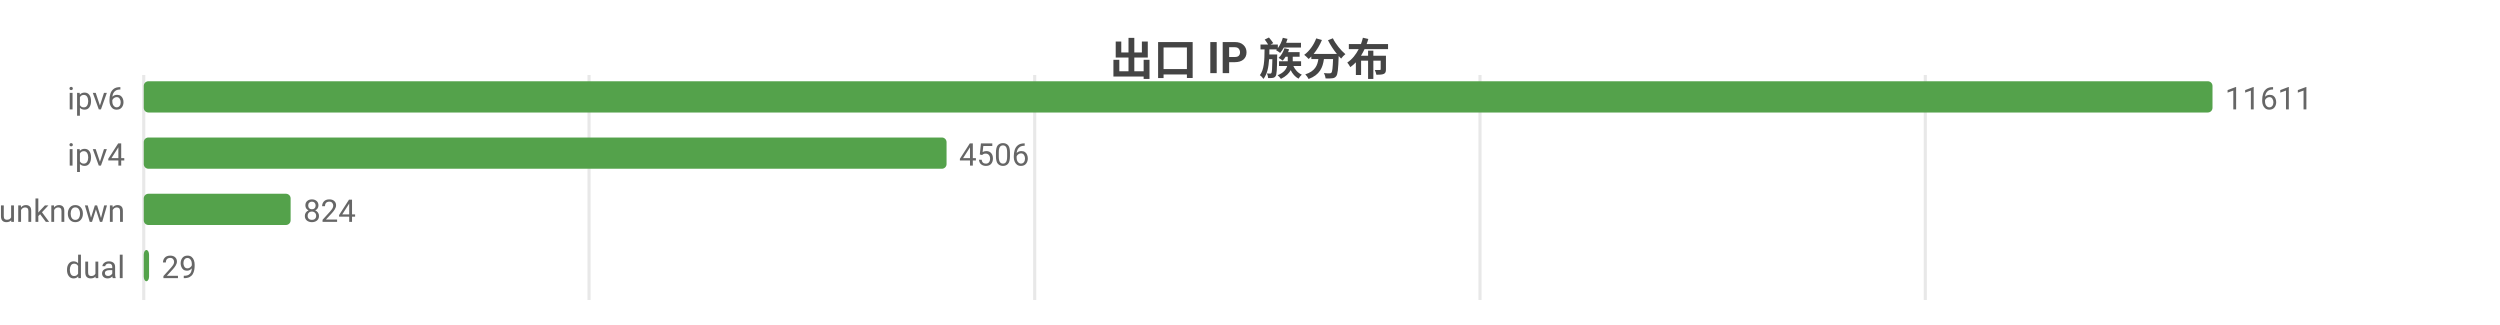
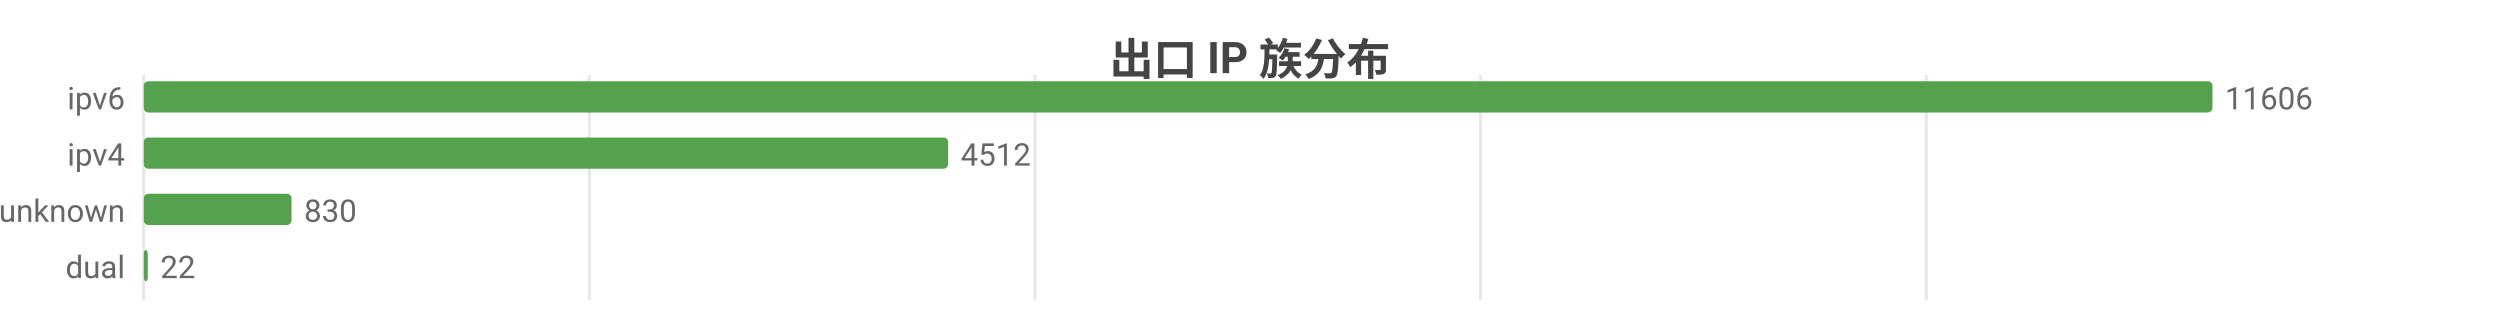
<svg xmlns="http://www.w3.org/2000/svg" width="800" height="104" viewBox="0 0 800 104">
  <rect width="800" height="104" fill="#ffffff" />
  <style>text{font-family:system-ui,-apple-system,'Segoe UI',Roboto,'PingFang SC','Microsoft YaHei','Noto Sans CJK SC',sans-serif}.g{stroke:#e8e8e8;stroke-width:1}.a{stroke:#999;stroke-width:1}.t{font-size:10px;fill:#666}.m{font-size:10px;text-anchor:middle;fill:#666}.e{font-size:10px;text-anchor:end;fill:#666}.l{font-size:11px;fill:#333}.tt{font-size:14px;font-weight:600;text-anchor:middle;fill:#444}.em{font-size:13px;text-anchor:middle;fill:#999}</style>
  <text class="tt" x="400.0" y="24">出口 IP 族分布</text>
  <line class="g" x1="46" y1="24" x2="46" y2="96" />
-   <line class="g" x1="188.5" y1="24" x2="188.5" y2="96" />
-   <line class="g" x1="331.1" y1="24" x2="331.1" y2="96" />
-   <line class="g" x1="473.6" y1="24" x2="473.6" y2="96" />
-   <line class="g" x1="616.1" y1="24" x2="616.1" y2="96" />
+   <line class="g" x1="188.6" y1="24" x2="188.6" y2="96" />
+   <line class="g" x1="331.2" y1="24" x2="331.2" y2="96" />
+   <line class="g" x1="473.8" y1="24" x2="473.8" y2="96" />
+   <line class="g" x1="616.4" y1="24" x2="616.4" y2="96" />
  <text class="e" x="40" y="35">ipv6</text>
  <rect x="46" y="26" width="662" height="10" fill="#54a24b" rx="1.5" />
-   <text class="t" x="712" y="35">11611</text>
+   <text class="t" x="712" y="35">11606</text>
  <text class="e" x="40" y="53">ipv4</text>
-   <rect x="46" y="44" width="256.9" height="10" fill="#54a24b" rx="1.5" />
-   <text class="t" x="306.9" y="53">4506</text>
+   <rect x="46" y="44" width="257.4" height="10" fill="#54a24b" rx="1.5" />
+   <text class="t" x="307.4" y="53">4512</text>
  <text class="e" x="40" y="71">unknown</text>
-   <rect x="46" y="62" width="47.0" height="10" fill="#54a24b" rx="1.5" />
-   <text class="t" x="97.0" y="71">824</text>
+   <rect x="46" y="62" width="47.3" height="10" fill="#54a24b" rx="1.5" />
+   <text class="t" x="97.3" y="71">830</text>
  <text class="e" x="40" y="89">dual</text>
-   <rect x="46" y="80" width="1.7" height="10" fill="#54a24b" rx="1.5" />
-   <text class="t" x="51.7" y="89">29</text>
+   <rect x="46" y="80" width="1.3" height="10" fill="#54a24b" rx="1.5" />
+   <text class="t" x="51.3" y="89">22</text>
</svg>
